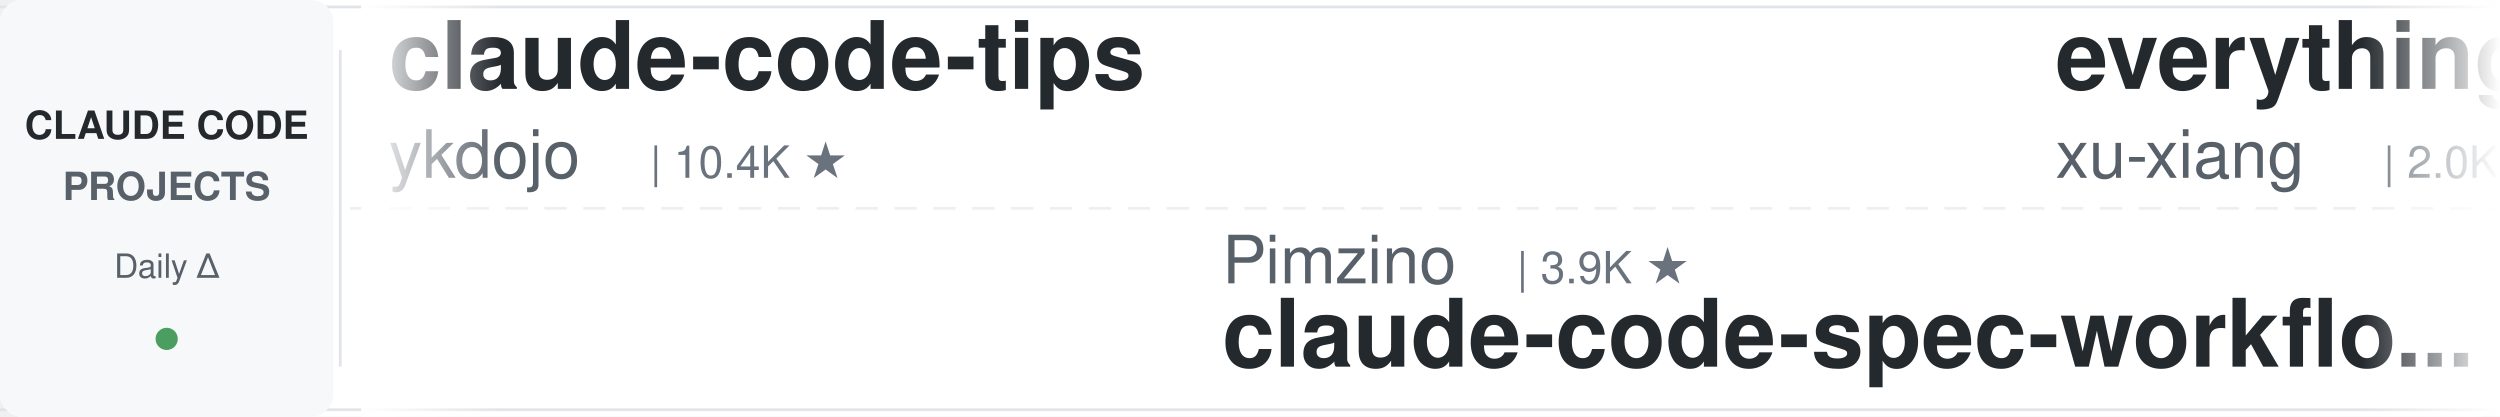
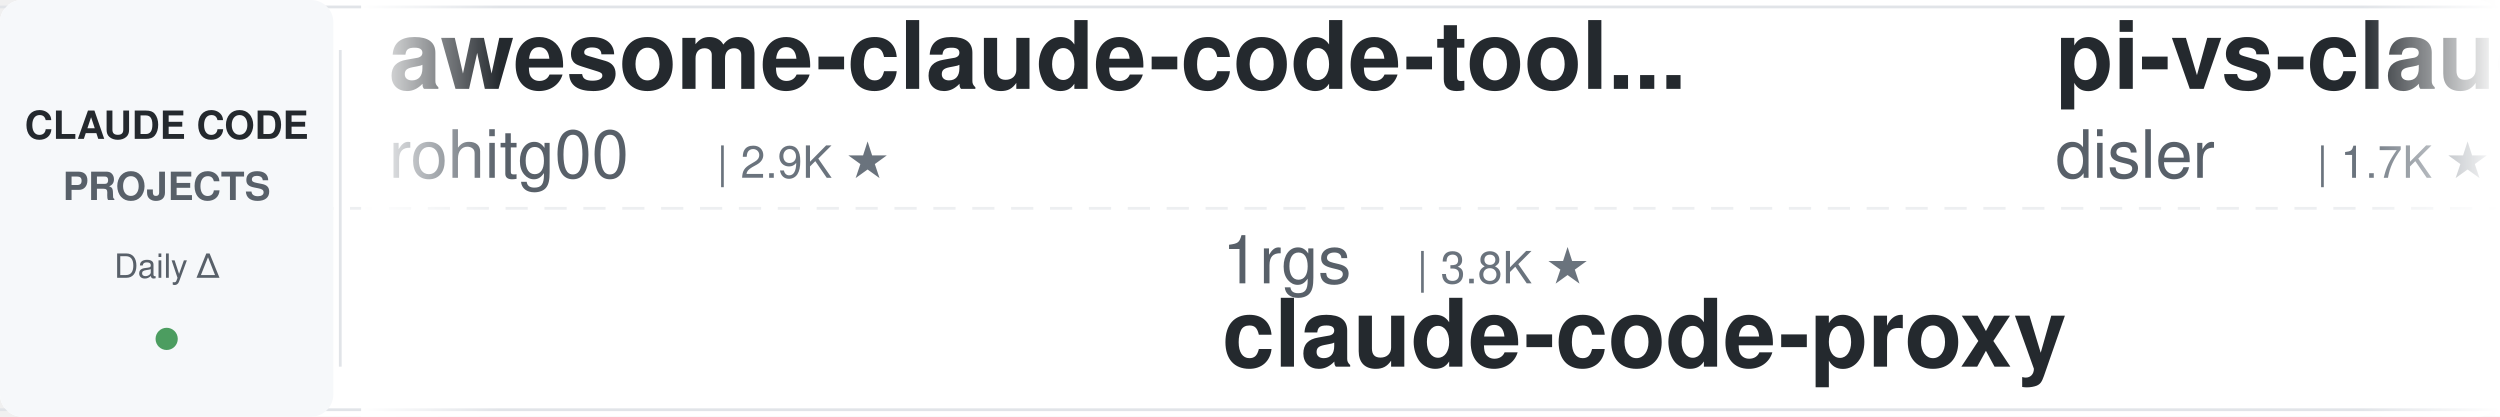
<svg xmlns="http://www.w3.org/2000/svg" width="900" height="150">
  <defs>
    <linearGradient id="leftFade" x1="0%" y1="0%" x2="100%" y2="0%">
      <stop offset="0%" style="stop-color:#ffffff;stop-opacity:1" />
      <stop offset="100%" style="stop-color:#ffffff;stop-opacity:0" />
    </linearGradient>
    <linearGradient id="rightFade" x1="0%" y1="0%" x2="100%" y2="0%">
      <stop offset="0%" style="stop-color:#ffffff;stop-opacity:0" />
      <stop offset="100%" style="stop-color:#ffffff;stop-opacity:1" />
    </linearGradient>
  </defs>
  <rect width="900" height="150" fill="#ffffff" rx="8" />
  <rect x="0" y="2" width="900" height="1" fill="#e1e4e8" />
  <rect x="0" y="147" width="900" height="1" fill="#e1e4e8" />
  <line x1="0" y1="75" x2="900" y2="75" stroke="#e1e4e8" stroke-width="1" stroke-dasharray="8 6" opacity="0.6" />
  <rect x="0" y="0" width="120" height="150" fill="#f6f8fa" rx="8" />
  <text x="60" y="50" font-family="-apple-system, BlinkMacSystemFont, 'Segoe UI', Helvetica, Arial, sans-serif" font-size="14" font-weight="600" fill="#24292e" text-anchor="middle">CLAUDE CODE</text>
  <text x="60" y="72" font-family="-apple-system, BlinkMacSystemFont, 'Segoe UI', Helvetica, Arial, sans-serif" font-size="14" font-weight="600" fill="#586069" text-anchor="middle">PROJECTS</text>
  <text x="60" y="100" font-family="-apple-system, BlinkMacSystemFont, 'Segoe UI', Helvetica, Arial, sans-serif" font-size="12" font-weight="500" fill="#586069" text-anchor="middle">Daily Δ</text>
  <circle cx="60" cy="122" r="4" fill="#22863a" opacity="0.8" />
  <rect x="122" y="18" width="1" height="114" fill="#e1e4e8" />
  <clipPath id="tickerClip">
    <rect x="130" y="0" width="770" height="150" />
  </clipPath>
  <g clip-path="url(#tickerClip)">
    <g id="tickerItems">
      <animateTransform attributeName="transform" attributeType="XML" type="translate" from="0 0" to="-3000 0" dur="54s" repeatCount="indefinite" />
      <g transform="translate(0, 0)">
-         <text x="140" y="32" font-family="-apple-system, BlinkMacSystemFont, 'Segoe UI', Helvetica, Arial, sans-serif" font-size="34" font-weight="600" fill="#24292e">claude-code-tips</text>
-         <text x="140" y="64" font-family="-apple-system, BlinkMacSystemFont, 'Segoe UI', Helvetica, Arial, sans-serif" font-size="24" font-weight="400" fill="#586069">ykdojo</text>
-         <text x="234" y="64" font-family="-apple-system, BlinkMacSystemFont, 'Segoe UI', Helvetica, Arial, sans-serif" font-size="16" font-weight="500" fill="#6a737d">| 10.4K ★</text>
+         <text x="140" y="32" font-family="-apple-system, BlinkMacSystemFont, 'Segoe UI', Helvetica, Arial, sans-serif" font-size="34" font-weight="600" fill="#24292e">awesome-claude-code-tool...</text>
+         <text x="140" y="64" font-family="-apple-system, BlinkMacSystemFont, 'Segoe UI', Helvetica, Arial, sans-serif" font-size="24" font-weight="400" fill="#586069">rohitg00</text>
+         <text x="258" y="64" font-family="-apple-system, BlinkMacSystemFont, 'Segoe UI', Helvetica, Arial, sans-serif" font-size="16" font-weight="500" fill="#6a737d">| 2.9K ★</text>
      </g>
      <g transform="translate(300, 0)">
-         <text x="140" y="102" font-family="-apple-system, BlinkMacSystemFont, 'Segoe UI', Helvetica, Arial, sans-serif" font-size="24" font-weight="400" fill="#586069">Pimzino</text>
-         <text x="246" y="102" font-family="-apple-system, BlinkMacSystemFont, 'Segoe UI', Helvetica, Arial, sans-serif" font-size="16" font-weight="500" fill="#6a737d">| 3.9K ★</text>
-         <text x="140" y="132" font-family="-apple-system, BlinkMacSystemFont, 'Segoe UI', Helvetica, Arial, sans-serif" font-size="34" font-weight="600" fill="#24292e">claude-code-spec-workflo...</text>
+         <text x="140" y="102" font-family="-apple-system, BlinkMacSystemFont, 'Segoe UI', Helvetica, Arial, sans-serif" font-size="24" font-weight="400" fill="#586069">1rgs</text>
+         <text x="210" y="102" font-family="-apple-system, BlinkMacSystemFont, 'Segoe UI', Helvetica, Arial, sans-serif" font-size="16" font-weight="500" fill="#6a737d">| 3.8K ★</text>
+         <text x="140" y="132" font-family="-apple-system, BlinkMacSystemFont, 'Segoe UI', Helvetica, Arial, sans-serif" font-size="34" font-weight="600" fill="#24292e">claude-code-proxy</text>
      </g>
      <g transform="translate(600, 0)">
-         <text x="140" y="32" font-family="-apple-system, BlinkMacSystemFont, 'Segoe UI', Helvetica, Arial, sans-serif" font-size="34" font-weight="600" fill="#24292e">everything-claude-code-z...</text>
-         <text x="140" y="64" font-family="-apple-system, BlinkMacSystemFont, 'Segoe UI', Helvetica, Arial, sans-serif" font-size="24" font-weight="400" fill="#586069">xu-xiang</text>
-         <text x="258" y="64" font-family="-apple-system, BlinkMacSystemFont, 'Segoe UI', Helvetica, Arial, sans-serif" font-size="16" font-weight="500" fill="#6a737d">| 2.0K ★</text>
+         <text x="140" y="32" font-family="-apple-system, BlinkMacSystemFont, 'Segoe UI', Helvetica, Arial, sans-serif" font-size="34" font-weight="600" fill="#24292e">pi-vs-claude-code</text>
+         <text x="140" y="64" font-family="-apple-system, BlinkMacSystemFont, 'Segoe UI', Helvetica, Arial, sans-serif" font-size="24" font-weight="400" fill="#586069">disler</text>
+         <text x="234" y="64" font-family="-apple-system, BlinkMacSystemFont, 'Segoe UI', Helvetica, Arial, sans-serif" font-size="16" font-weight="500" fill="#6a737d">| 1.7K ★</text>
      </g>
      <g transform="translate(900, 0)">
-         <text x="140" y="102" font-family="-apple-system, BlinkMacSystemFont, 'Segoe UI', Helvetica, Arial, sans-serif" font-size="24" font-weight="400" fill="#586069">ChrisWiles</text>
-         <text x="282" y="102" font-family="-apple-system, BlinkMacSystemFont, 'Segoe UI', Helvetica, Arial, sans-serif" font-size="16" font-weight="500" fill="#6a737d">| 6.1K ★</text>
-         <text x="140" y="132" font-family="-apple-system, BlinkMacSystemFont, 'Segoe UI', Helvetica, Arial, sans-serif" font-size="34" font-weight="600" fill="#24292e">claude-code-showcase</text>
+         <text x="140" y="102" font-family="-apple-system, BlinkMacSystemFont, 'Segoe UI', Helvetica, Arial, sans-serif" font-size="24" font-weight="400" fill="#586069">kodu-ai</text>
+         <text x="246" y="102" font-family="-apple-system, BlinkMacSystemFont, 'Segoe UI', Helvetica, Arial, sans-serif" font-size="16" font-weight="500" fill="#6a737d">| 5.2K ★</text>
+         <text x="140" y="132" font-family="-apple-system, BlinkMacSystemFont, 'Segoe UI', Helvetica, Arial, sans-serif" font-size="34" font-weight="600" fill="#24292e">claude-coder</text>
      </g>
      <g transform="translate(1200, 0)">
-         <text x="140" y="32" font-family="-apple-system, BlinkMacSystemFont, 'Segoe UI', Helvetica, Arial, sans-serif" font-size="34" font-weight="600" fill="#24292e">claude-code-book</text>
-         <text x="140" y="64" font-family="-apple-system, BlinkMacSystemFont, 'Segoe UI', Helvetica, Arial, sans-serif" font-size="24" font-weight="400" fill="#586069">lintsinghua</text>
-         <text x="294" y="64" font-family="-apple-system, BlinkMacSystemFont, 'Segoe UI', Helvetica, Arial, sans-serif" font-size="16" font-weight="500" fill="#6a737d">| 4.4K ★</text>
+         <text x="140" y="32" font-family="-apple-system, BlinkMacSystemFont, 'Segoe UI', Helvetica, Arial, sans-serif" font-size="34" font-weight="600" fill="#24292e">andrej-karpathy-skills</text>
+         <text x="140" y="64" font-family="-apple-system, BlinkMacSystemFont, 'Segoe UI', Helvetica, Arial, sans-serif" font-size="24" font-weight="400" fill="#586069">multica-ai</text>
+         <text x="282" y="64" font-family="-apple-system, BlinkMacSystemFont, 'Segoe UI', Helvetica, Arial, sans-serif" font-size="16" font-weight="500" fill="#6a737d">| 234.6K ★</text>
      </g>
      <g transform="translate(1500, 0)">
+         <text x="140" y="102" font-family="-apple-system, BlinkMacSystemFont, 'Segoe UI', Helvetica, Arial, sans-serif" font-size="24" font-weight="400" fill="#586069">daymade</text>
+         <text x="246" y="102" font-family="-apple-system, BlinkMacSystemFont, 'Segoe UI', Helvetica, Arial, sans-serif" font-size="16" font-weight="500" fill="#6a737d">| 1.5K ★</text>
+         <text x="140" y="132" font-family="-apple-system, BlinkMacSystemFont, 'Segoe UI', Helvetica, Arial, sans-serif" font-size="34" font-weight="600" fill="#24292e">claude-code-skills</text>
+       </g>
+       <g transform="translate(1800, 0)">
+         <text x="140" y="32" font-family="-apple-system, BlinkMacSystemFont, 'Segoe UI', Helvetica, Arial, sans-serif" font-size="34" font-weight="600" fill="#24292e">claude-code-source</text>
+         <text x="140" y="64" font-family="-apple-system, BlinkMacSystemFont, 'Segoe UI', Helvetica, Arial, sans-serif" font-size="24" font-weight="400" fill="#586069">hangsman</text>
+         <text x="258" y="64" font-family="-apple-system, BlinkMacSystemFont, 'Segoe UI', Helvetica, Arial, sans-serif" font-size="16" font-weight="500" fill="#6a737d">| 798 ★</text>
+       </g>
+       <g transform="translate(2100, 0)">
+         <text x="140" y="102" font-family="-apple-system, BlinkMacSystemFont, 'Segoe UI', Helvetica, Arial, sans-serif" font-size="24" font-weight="400" fill="#586069">ykdojo</text>
+         <text x="234" y="102" font-family="-apple-system, BlinkMacSystemFont, 'Segoe UI', Helvetica, Arial, sans-serif" font-size="16" font-weight="500" fill="#6a737d">| 10.4K ★</text>
+         <text x="140" y="132" font-family="-apple-system, BlinkMacSystemFont, 'Segoe UI', Helvetica, Arial, sans-serif" font-size="34" font-weight="600" fill="#24292e">claude-code-tips</text>
+       </g>
+       <g transform="translate(2400, 0)">
+         <text x="140" y="32" font-family="-apple-system, BlinkMacSystemFont, 'Segoe UI', Helvetica, Arial, sans-serif" font-size="34" font-weight="600" fill="#24292e">Claude-Code-Quest</text>
+         <text x="140" y="64" font-family="-apple-system, BlinkMacSystemFont, 'Segoe UI', Helvetica, Arial, sans-serif" font-size="24" font-weight="400" fill="#586069">wesammustafa</text>
+         <text x="306" y="64" font-family="-apple-system, BlinkMacSystemFont, 'Segoe UI', Helvetica, Arial, sans-serif" font-size="16" font-weight="500" fill="#6a737d">| 3.7K ★</text>
+       </g>
+       <g transform="translate(2700, 0)">
        <text x="140" y="102" font-family="-apple-system, BlinkMacSystemFont, 'Segoe UI', Helvetica, Arial, sans-serif" font-size="24" font-weight="400" fill="#586069">pedrohcgs</text>
        <text x="270" y="102" font-family="-apple-system, BlinkMacSystemFont, 'Segoe UI', Helvetica, Arial, sans-serif" font-size="16" font-weight="500" fill="#6a737d">| 1.7K ★</text>
        <text x="140" y="132" font-family="-apple-system, BlinkMacSystemFont, 'Segoe UI', Helvetica, Arial, sans-serif" font-size="34" font-weight="600" fill="#24292e">claude-code-my-workflow</text>
      </g>
-       <g transform="translate(1800, 0)">
-         <text x="140" y="32" font-family="-apple-system, BlinkMacSystemFont, 'Segoe UI', Helvetica, Arial, sans-serif" font-size="34" font-weight="600" fill="#24292e">claude-code-settings</text>
-         <text x="140" y="64" font-family="-apple-system, BlinkMacSystemFont, 'Segoe UI', Helvetica, Arial, sans-serif" font-size="24" font-weight="400" fill="#586069">feiskyer</text>
-         <text x="258" y="64" font-family="-apple-system, BlinkMacSystemFont, 'Segoe UI', Helvetica, Arial, sans-serif" font-size="16" font-weight="500" fill="#6a737d">| 1.7K ★</text>
-       </g>
-       <g transform="translate(2100, 0)">
-         <text x="140" y="102" font-family="-apple-system, BlinkMacSystemFont, 'Segoe UI', Helvetica, Arial, sans-serif" font-size="24" font-weight="400" fill="#586069">Donchitos</text>
-         <text x="270" y="102" font-family="-apple-system, BlinkMacSystemFont, 'Segoe UI', Helvetica, Arial, sans-serif" font-size="16" font-weight="500" fill="#6a737d">| 40.2K ★</text>
-         <text x="140" y="132" font-family="-apple-system, BlinkMacSystemFont, 'Segoe UI', Helvetica, Arial, sans-serif" font-size="34" font-weight="600" fill="#24292e">Claude-Code-Game-Studios</text>
-       </g>
-       <g transform="translate(2400, 0)">
-         <text x="140" y="32" font-family="-apple-system, BlinkMacSystemFont, 'Segoe UI', Helvetica, Arial, sans-serif" font-size="34" font-weight="600" fill="#24292e">claude-code-skills</text>
-         <text x="140" y="64" font-family="-apple-system, BlinkMacSystemFont, 'Segoe UI', Helvetica, Arial, sans-serif" font-size="24" font-weight="400" fill="#586069">daymade</text>
-         <text x="246" y="64" font-family="-apple-system, BlinkMacSystemFont, 'Segoe UI', Helvetica, Arial, sans-serif" font-size="16" font-weight="500" fill="#6a737d">| 1.5K ★</text>
-       </g>
-       <g transform="translate(2700, 0)">
-         <text x="140" y="102" font-family="-apple-system, BlinkMacSystemFont, 'Segoe UI', Helvetica, Arial, sans-serif" font-size="24" font-weight="400" fill="#586069">musistudio</text>
-         <text x="282" y="102" font-family="-apple-system, BlinkMacSystemFont, 'Segoe UI', Helvetica, Arial, sans-serif" font-size="16" font-weight="500" fill="#6a737d">| 38.2K ★</text>
-         <text x="140" y="132" font-family="-apple-system, BlinkMacSystemFont, 'Segoe UI', Helvetica, Arial, sans-serif" font-size="34" font-weight="600" fill="#24292e">claude-code-router</text>
-       </g>
      <g transform="translate(3000, 0)">
-         <text x="140" y="32" font-family="-apple-system, BlinkMacSystemFont, 'Segoe UI', Helvetica, Arial, sans-serif" font-size="34" font-weight="600" fill="#24292e">claude-code-tips</text>
-         <text x="140" y="64" font-family="-apple-system, BlinkMacSystemFont, 'Segoe UI', Helvetica, Arial, sans-serif" font-size="24" font-weight="400" fill="#586069">ykdojo</text>
-         <text x="234" y="64" font-family="-apple-system, BlinkMacSystemFont, 'Segoe UI', Helvetica, Arial, sans-serif" font-size="16" font-weight="500" fill="#6a737d">| 10.4K ★</text>
+         <text x="140" y="32" font-family="-apple-system, BlinkMacSystemFont, 'Segoe UI', Helvetica, Arial, sans-serif" font-size="34" font-weight="600" fill="#24292e">awesome-claude-code-tool...</text>
+         <text x="140" y="64" font-family="-apple-system, BlinkMacSystemFont, 'Segoe UI', Helvetica, Arial, sans-serif" font-size="24" font-weight="400" fill="#586069">rohitg00</text>
+         <text x="258" y="64" font-family="-apple-system, BlinkMacSystemFont, 'Segoe UI', Helvetica, Arial, sans-serif" font-size="16" font-weight="500" fill="#6a737d">| 2.9K ★</text>
      </g>
      <g transform="translate(3300, 0)">
-         <text x="140" y="102" font-family="-apple-system, BlinkMacSystemFont, 'Segoe UI', Helvetica, Arial, sans-serif" font-size="24" font-weight="400" fill="#586069">Pimzino</text>
-         <text x="246" y="102" font-family="-apple-system, BlinkMacSystemFont, 'Segoe UI', Helvetica, Arial, sans-serif" font-size="16" font-weight="500" fill="#6a737d">| 3.9K ★</text>
-         <text x="140" y="132" font-family="-apple-system, BlinkMacSystemFont, 'Segoe UI', Helvetica, Arial, sans-serif" font-size="34" font-weight="600" fill="#24292e">claude-code-spec-workflo...</text>
+         <text x="140" y="102" font-family="-apple-system, BlinkMacSystemFont, 'Segoe UI', Helvetica, Arial, sans-serif" font-size="24" font-weight="400" fill="#586069">1rgs</text>
+         <text x="210" y="102" font-family="-apple-system, BlinkMacSystemFont, 'Segoe UI', Helvetica, Arial, sans-serif" font-size="16" font-weight="500" fill="#6a737d">| 3.8K ★</text>
+         <text x="140" y="132" font-family="-apple-system, BlinkMacSystemFont, 'Segoe UI', Helvetica, Arial, sans-serif" font-size="34" font-weight="600" fill="#24292e">claude-code-proxy</text>
      </g>
      <g transform="translate(3600, 0)">
-         <text x="140" y="32" font-family="-apple-system, BlinkMacSystemFont, 'Segoe UI', Helvetica, Arial, sans-serif" font-size="34" font-weight="600" fill="#24292e">everything-claude-code-z...</text>
-         <text x="140" y="64" font-family="-apple-system, BlinkMacSystemFont, 'Segoe UI', Helvetica, Arial, sans-serif" font-size="24" font-weight="400" fill="#586069">xu-xiang</text>
-         <text x="258" y="64" font-family="-apple-system, BlinkMacSystemFont, 'Segoe UI', Helvetica, Arial, sans-serif" font-size="16" font-weight="500" fill="#6a737d">| 2.0K ★</text>
+         <text x="140" y="32" font-family="-apple-system, BlinkMacSystemFont, 'Segoe UI', Helvetica, Arial, sans-serif" font-size="34" font-weight="600" fill="#24292e">pi-vs-claude-code</text>
+         <text x="140" y="64" font-family="-apple-system, BlinkMacSystemFont, 'Segoe UI', Helvetica, Arial, sans-serif" font-size="24" font-weight="400" fill="#586069">disler</text>
+         <text x="234" y="64" font-family="-apple-system, BlinkMacSystemFont, 'Segoe UI', Helvetica, Arial, sans-serif" font-size="16" font-weight="500" fill="#6a737d">| 1.7K ★</text>
      </g>
      <g transform="translate(3900, 0)">
-         <text x="140" y="102" font-family="-apple-system, BlinkMacSystemFont, 'Segoe UI', Helvetica, Arial, sans-serif" font-size="24" font-weight="400" fill="#586069">ChrisWiles</text>
-         <text x="282" y="102" font-family="-apple-system, BlinkMacSystemFont, 'Segoe UI', Helvetica, Arial, sans-serif" font-size="16" font-weight="500" fill="#6a737d">| 6.1K ★</text>
-         <text x="140" y="132" font-family="-apple-system, BlinkMacSystemFont, 'Segoe UI', Helvetica, Arial, sans-serif" font-size="34" font-weight="600" fill="#24292e">claude-code-showcase</text>
+         <text x="140" y="102" font-family="-apple-system, BlinkMacSystemFont, 'Segoe UI', Helvetica, Arial, sans-serif" font-size="24" font-weight="400" fill="#586069">kodu-ai</text>
+         <text x="246" y="102" font-family="-apple-system, BlinkMacSystemFont, 'Segoe UI', Helvetica, Arial, sans-serif" font-size="16" font-weight="500" fill="#6a737d">| 5.2K ★</text>
+         <text x="140" y="132" font-family="-apple-system, BlinkMacSystemFont, 'Segoe UI', Helvetica, Arial, sans-serif" font-size="34" font-weight="600" fill="#24292e">claude-coder</text>
      </g>
    </g>
  </g>
  <rect x="130" y="0" width="50" height="150" fill="url(#leftFade)" />
  <rect x="850" y="0" width="50" height="150" fill="url(#rightFade)" />
</svg>
